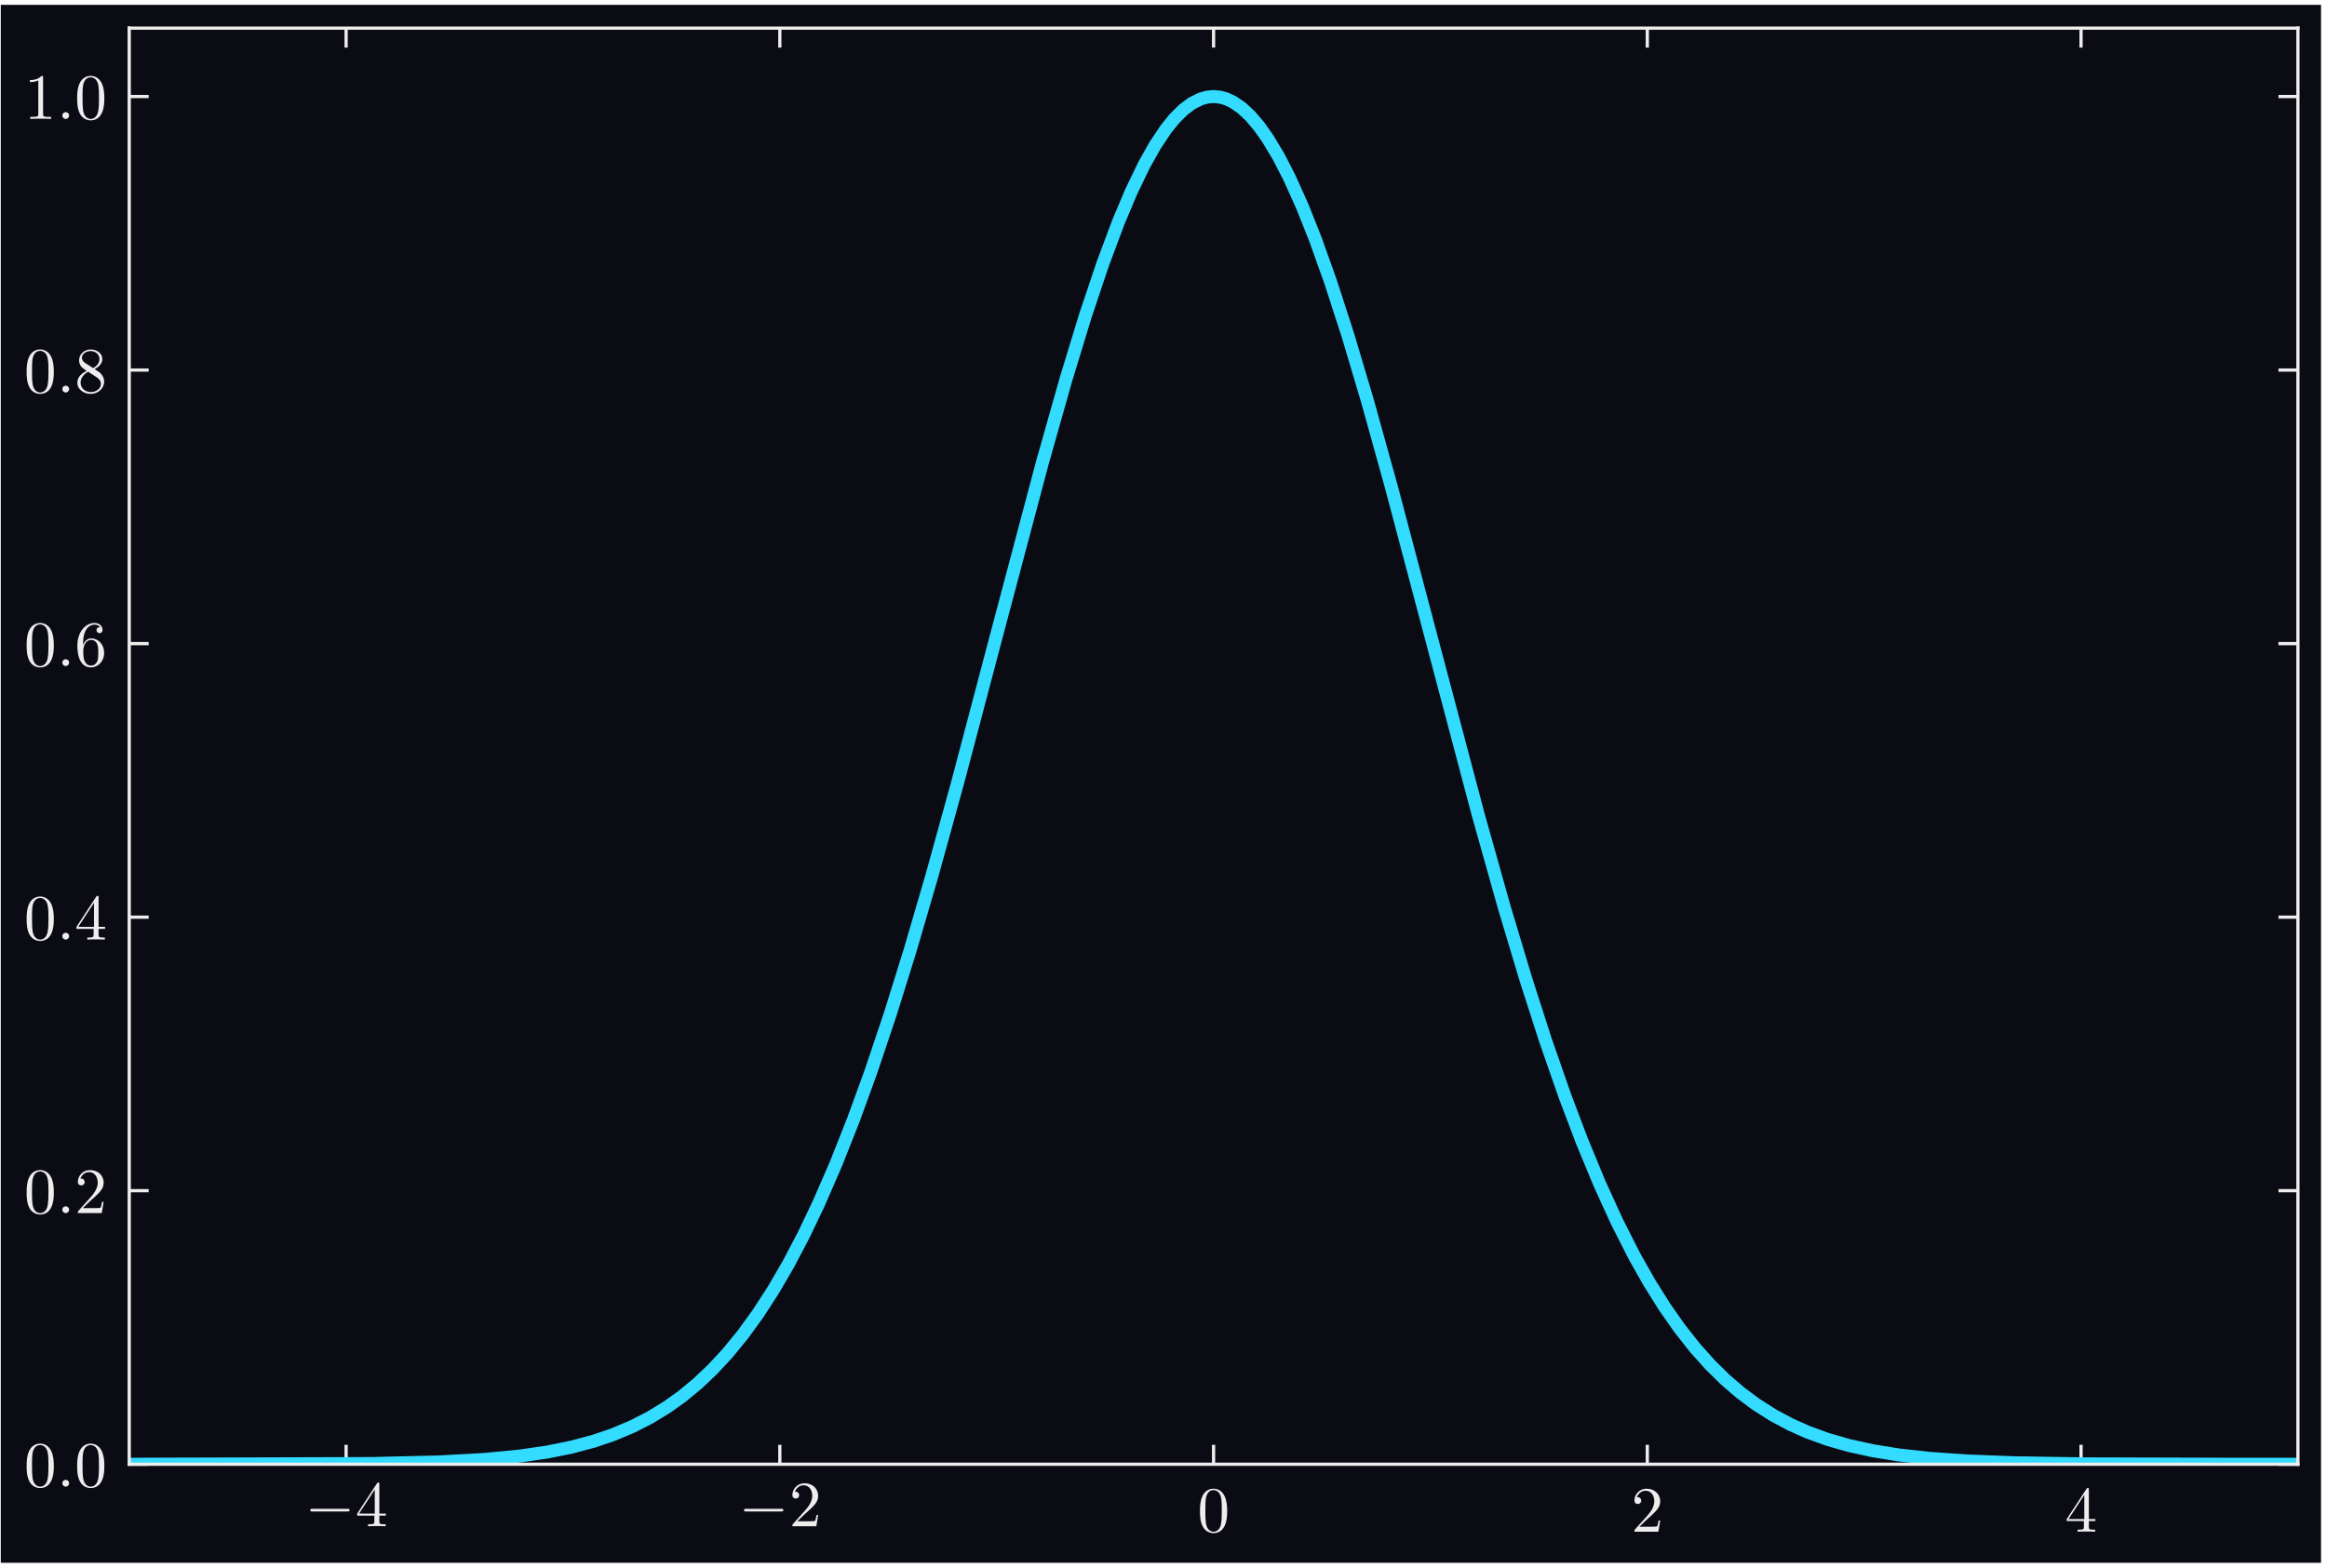
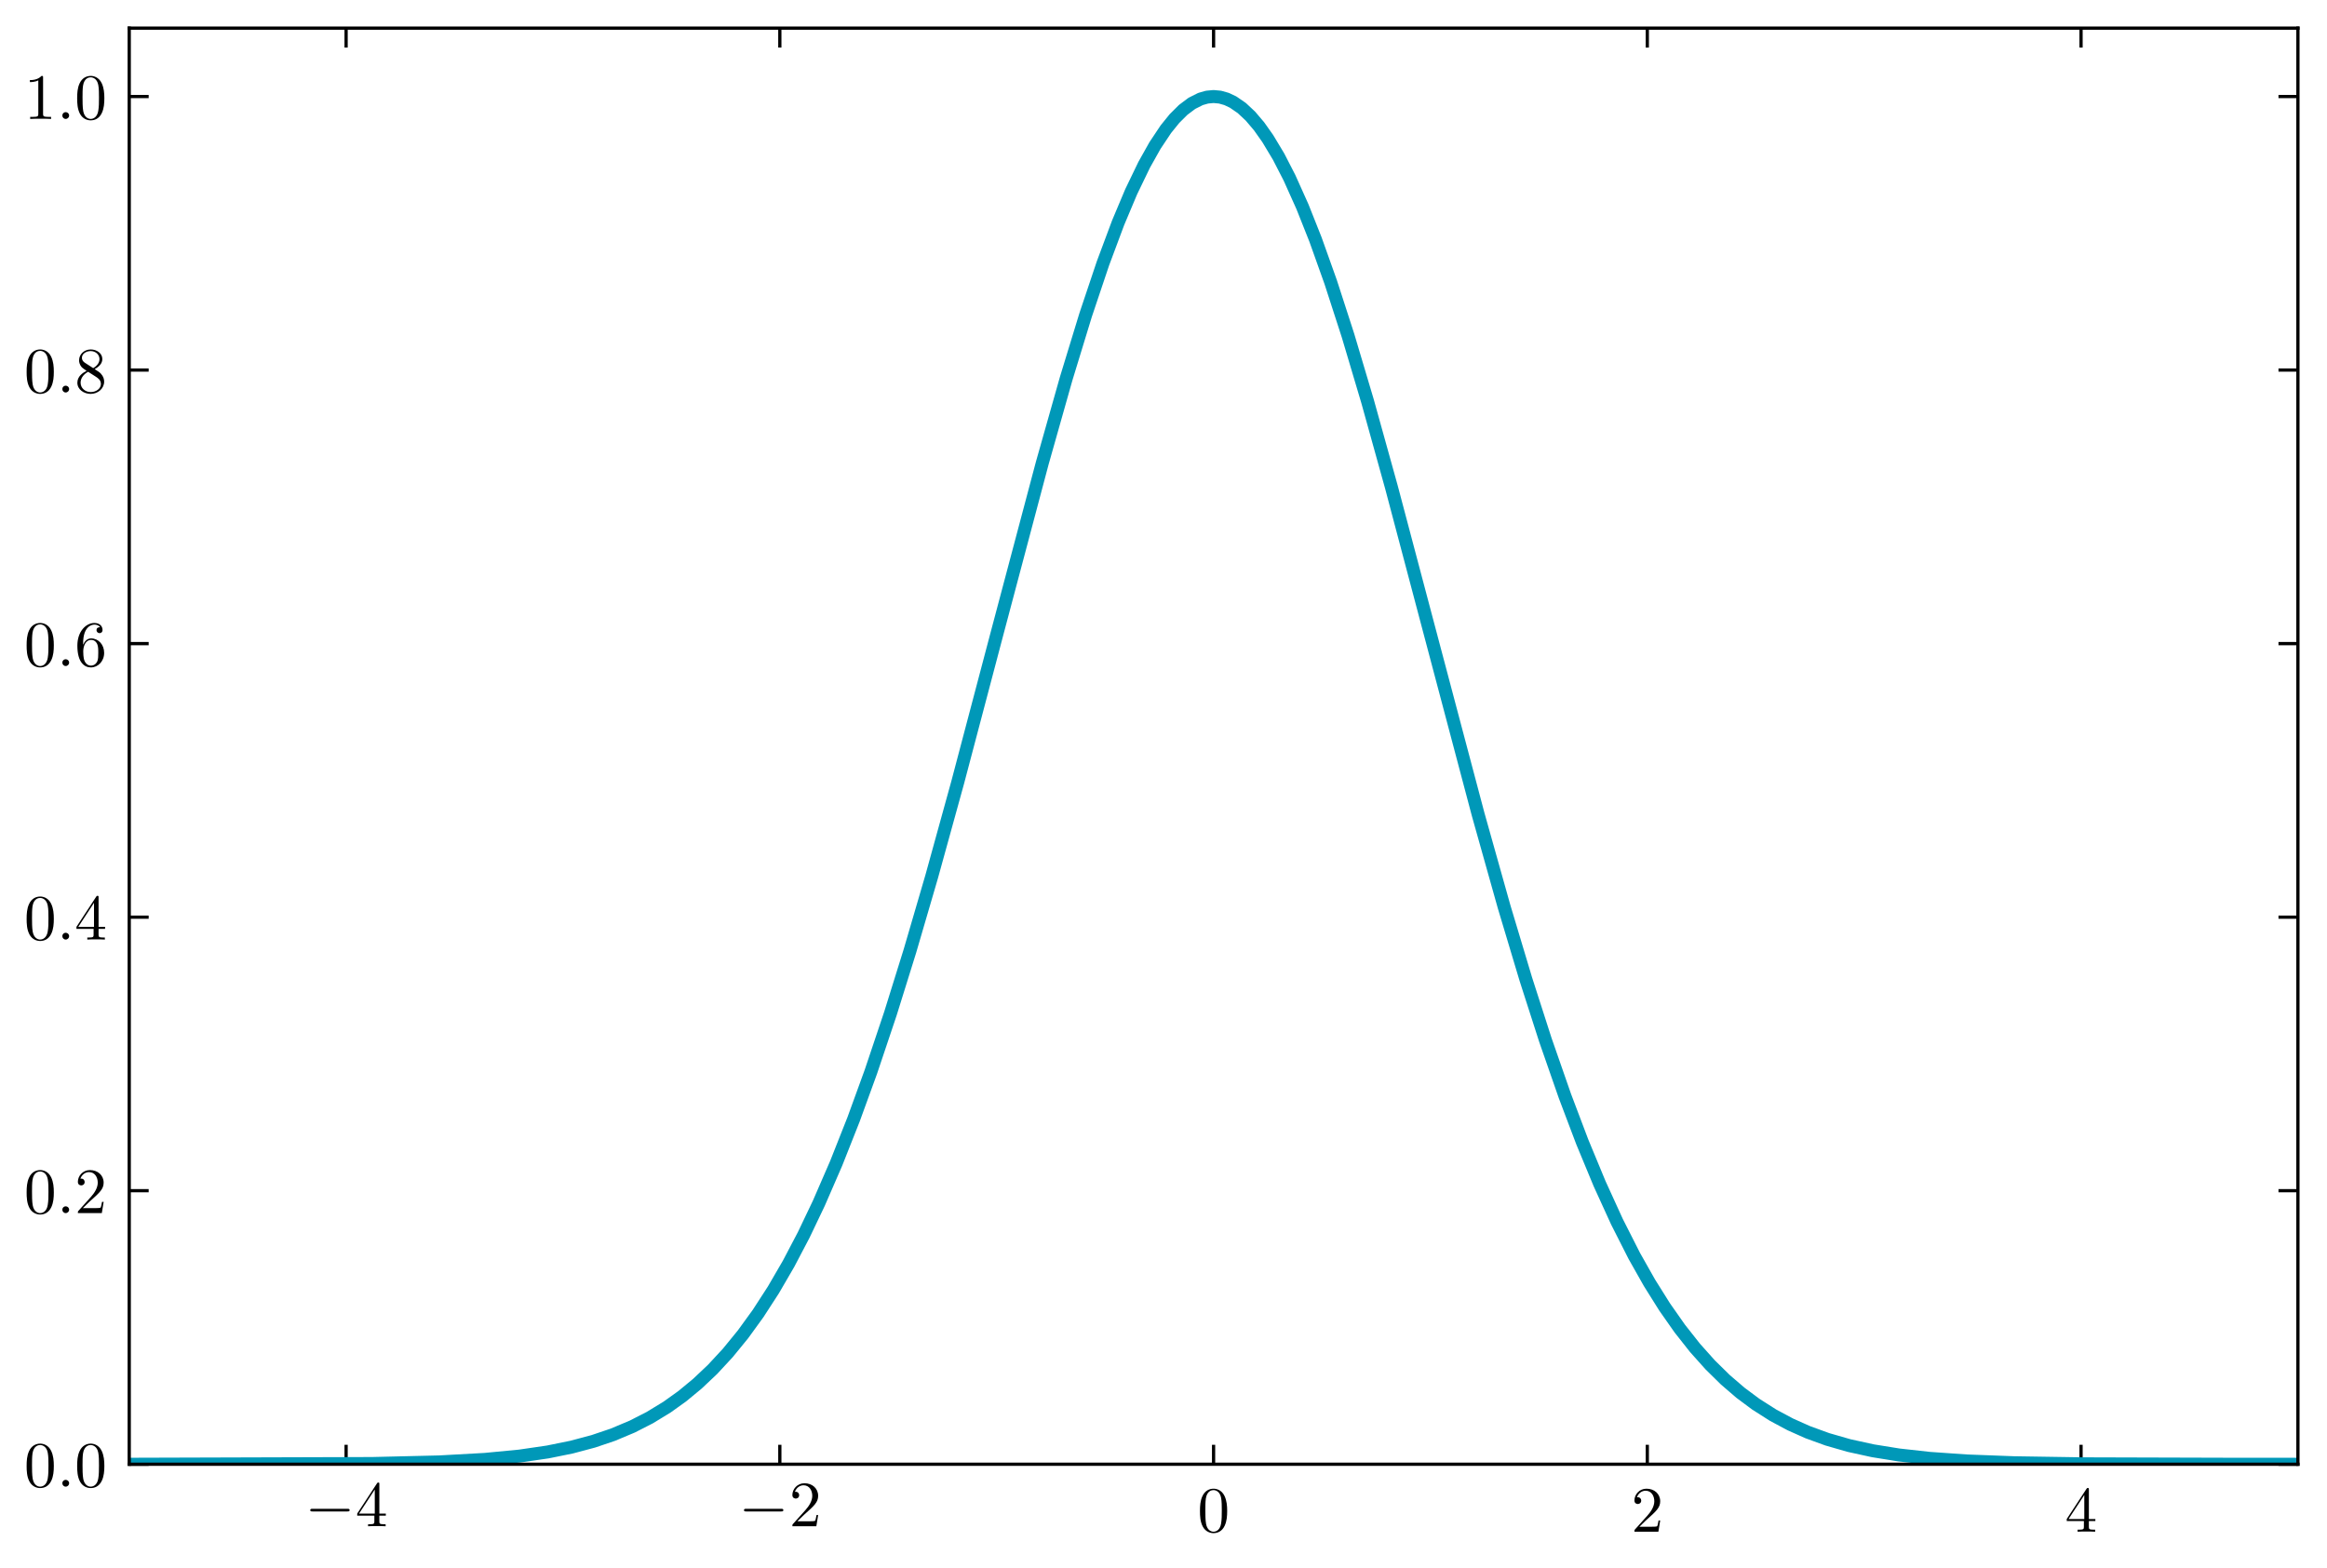
- <svg xmlns="http://www.w3.org/2000/svg" xmlns:xlink="http://www.w3.org/1999/xlink" width="358.23pt" height="241.32pt" viewBox="0 0 358.23 241.32" version="1.2">
+ <svg xmlns="http://www.w3.org/2000/svg" xmlns:xlink="http://www.w3.org/1999/xlink" width="358.23" height="241.32" viewBox="0 0 358.23 241.32">
  <defs>
    <g>
-       <symbol overflow="visible" id="glyph0-0">
-         <path style="stroke:none;" d="" />
-       </symbol>
-       <symbol overflow="visible" id="glyph0-1">
-         <path style="stroke:none;" d="M 6.547 -2.281 C 6.719 -2.281 6.891 -2.281 6.891 -2.484 C 6.891 -2.688 6.719 -2.688 6.547 -2.688 L 1.172 -2.688 C 1 -2.688 0.828 -2.688 0.828 -2.484 C 0.828 -2.281 1 -2.281 1.172 -2.281 Z M 6.547 -2.281 " />
-       </symbol>
-       <symbol overflow="visible" id="glyph1-0">
-         <path style="stroke:none;" d="" />
-       </symbol>
-       <symbol overflow="visible" id="glyph1-1">
-         <path style="stroke:none;" d="M 2.922 -1.641 L 2.922 -0.781 C 2.922 -0.422 2.906 -0.312 2.172 -0.312 L 1.953 -0.312 L 1.953 0 C 2.359 -0.031 2.875 -0.031 3.297 -0.031 C 3.719 -0.031 4.25 -0.031 4.656 0 L 4.656 -0.312 L 4.438 -0.312 C 3.703 -0.312 3.688 -0.422 3.688 -0.781 L 3.688 -1.641 L 4.688 -1.641 L 4.688 -1.953 L 3.688 -1.953 L 3.688 -6.469 C 3.688 -6.672 3.688 -6.734 3.531 -6.734 C 3.438 -6.734 3.406 -6.734 3.328 -6.609 L 0.281 -1.953 L 0.281 -1.641 Z M 2.984 -1.953 L 0.562 -1.953 L 2.984 -5.656 Z M 2.984 -1.953 " />
-       </symbol>
-       <symbol overflow="visible" id="glyph1-2">
-         <path style="stroke:none;" d="M 1.266 -0.766 L 2.312 -1.781 C 3.859 -3.156 4.469 -3.703 4.469 -4.688 C 4.469 -5.828 3.562 -6.625 2.359 -6.625 C 1.234 -6.625 0.5 -5.703 0.5 -4.812 C 0.5 -4.266 1 -4.266 1.031 -4.266 C 1.188 -4.266 1.547 -4.375 1.547 -4.797 C 1.547 -5.047 1.359 -5.312 1.016 -5.312 C 0.938 -5.312 0.922 -5.312 0.891 -5.297 C 1.109 -5.938 1.656 -6.312 2.219 -6.312 C 3.125 -6.312 3.562 -5.5 3.562 -4.688 C 3.562 -3.891 3.062 -3.109 2.516 -2.5 L 0.609 -0.375 C 0.5 -0.266 0.5 -0.234 0.5 0 L 4.188 0 L 4.469 -1.734 L 4.219 -1.734 C 4.156 -1.438 4.094 -1 4 -0.844 C 3.922 -0.766 3.266 -0.766 3.047 -0.766 Z M 1.266 -0.766 " />
-       </symbol>
-       <symbol overflow="visible" id="glyph1-3">
-         <path style="stroke:none;" d="M 4.578 -3.188 C 4.578 -3.969 4.516 -4.766 4.172 -5.5 C 3.719 -6.453 2.906 -6.625 2.484 -6.625 C 1.891 -6.625 1.156 -6.359 0.75 -5.438 C 0.438 -4.75 0.391 -3.969 0.391 -3.188 C 0.391 -2.438 0.422 -1.547 0.828 -0.781 C 1.266 0.016 1.984 0.219 2.469 0.219 C 3.016 0.219 3.766 0.016 4.203 -0.938 C 4.516 -1.625 4.578 -2.391 4.578 -3.188 Z M 2.469 0 C 2.094 0 1.5 -0.25 1.328 -1.203 C 1.219 -1.797 1.219 -2.719 1.219 -3.297 C 1.219 -3.938 1.219 -4.594 1.297 -5.125 C 1.484 -6.312 2.219 -6.406 2.469 -6.406 C 2.797 -6.406 3.453 -6.219 3.641 -5.234 C 3.75 -4.688 3.75 -3.922 3.75 -3.297 C 3.75 -2.547 3.75 -1.875 3.641 -1.25 C 3.484 -0.297 2.922 0 2.469 0 Z M 2.469 0 " />
-       </symbol>
-       <symbol overflow="visible" id="glyph1-4">
-         <path style="stroke:none;" d="M 1.312 -3.266 L 1.312 -3.5 C 1.312 -6.016 2.547 -6.375 3.047 -6.375 C 3.297 -6.375 3.703 -6.312 3.922 -5.969 C 3.781 -5.969 3.375 -5.969 3.375 -5.531 C 3.375 -5.219 3.625 -5.062 3.828 -5.062 C 4 -5.062 4.297 -5.156 4.297 -5.547 C 4.297 -6.141 3.859 -6.625 3.031 -6.625 C 1.766 -6.625 0.422 -5.344 0.422 -3.141 C 0.422 -0.484 1.562 0.219 2.5 0.219 C 3.594 0.219 4.547 -0.719 4.547 -2.031 C 4.547 -3.297 3.656 -4.25 2.547 -4.25 C 1.875 -4.25 1.516 -3.734 1.312 -3.266 Z M 2.5 -0.062 C 1.875 -0.062 1.562 -0.656 1.516 -0.812 C 1.328 -1.266 1.328 -2.062 1.328 -2.25 C 1.328 -3.016 1.656 -4.016 2.547 -4.016 C 2.703 -4.016 3.156 -4.016 3.469 -3.406 C 3.641 -3.031 3.641 -2.531 3.641 -2.031 C 3.641 -1.562 3.641 -1.062 3.484 -0.703 C 3.188 -0.109 2.719 -0.062 2.5 -0.062 Z M 2.5 -0.062 " />
-       </symbol>
-       <symbol overflow="visible" id="glyph1-5">
-         <path style="stroke:none;" d="M 1.625 -4.547 C 1.156 -4.844 1.125 -5.172 1.125 -5.344 C 1.125 -5.953 1.766 -6.375 2.469 -6.375 C 3.203 -6.375 3.828 -5.859 3.828 -5.141 C 3.828 -4.578 3.453 -4.094 2.859 -3.75 Z M 3.078 -3.594 C 3.781 -3.969 4.266 -4.484 4.266 -5.141 C 4.266 -6.047 3.391 -6.625 2.484 -6.625 C 1.484 -6.625 0.688 -5.891 0.688 -4.953 C 0.688 -4.781 0.703 -4.328 1.125 -3.859 C 1.234 -3.75 1.594 -3.5 1.844 -3.328 C 1.266 -3.047 0.422 -2.484 0.422 -1.5 C 0.422 -0.453 1.438 0.219 2.469 0.219 C 3.594 0.219 4.547 -0.609 4.547 -1.672 C 4.547 -2.031 4.438 -2.469 4.047 -2.891 C 3.859 -3.094 3.703 -3.203 3.078 -3.594 Z M 2.078 -3.188 L 3.297 -2.406 C 3.578 -2.219 4.047 -1.922 4.047 -1.312 C 4.047 -0.578 3.297 -0.062 2.484 -0.062 C 1.625 -0.062 0.922 -0.672 0.922 -1.5 C 0.922 -2.078 1.234 -2.719 2.078 -3.188 Z M 2.078 -3.188 " />
-       </symbol>
-       <symbol overflow="visible" id="glyph1-6">
-         <path style="stroke:none;" d="M 2.922 -6.359 C 2.922 -6.594 2.922 -6.625 2.688 -6.625 C 2.078 -5.984 1.203 -5.984 0.891 -5.984 L 0.891 -5.672 C 1.078 -5.672 1.672 -5.672 2.188 -5.938 L 2.188 -0.781 C 2.188 -0.422 2.156 -0.312 1.266 -0.312 L 0.938 -0.312 L 0.938 0 C 1.297 -0.031 2.156 -0.031 2.547 -0.031 C 2.953 -0.031 3.812 -0.031 4.156 0 L 4.156 -0.312 L 3.844 -0.312 C 2.953 -0.312 2.922 -0.422 2.922 -0.781 Z M 2.922 -6.359 " />
-       </symbol>
-       <symbol overflow="visible" id="glyph2-0">
-         <path style="stroke:none;" d="" />
-       </symbol>
-       <symbol overflow="visible" id="glyph2-1">
-         <path style="stroke:none;" d="M 1.906 -0.531 C 1.906 -0.812 1.672 -1.047 1.375 -1.047 C 1.094 -1.047 0.859 -0.812 0.859 -0.531 C 0.859 -0.234 1.094 0 1.375 0 C 1.672 0 1.906 -0.234 1.906 -0.531 Z M 1.906 -0.531 " />
-       </symbol>
+       <g id="glyph-0-0">
+         <path d="M 6.547 -2.281 C 6.719 -2.281 6.891 -2.281 6.891 -2.484 C 6.891 -2.688 6.719 -2.688 6.547 -2.688 L 1.172 -2.688 C 1 -2.688 0.828 -2.688 0.828 -2.484 C 0.828 -2.281 1 -2.281 1.172 -2.281 Z M 6.547 -2.281 " />
+       </g>
+       <g id="glyph-1-0">
+         <path d="M 2.922 -1.641 L 2.922 -0.781 C 2.922 -0.422 2.906 -0.312 2.172 -0.312 L 1.953 -0.312 L 1.953 0 C 2.359 -0.031 2.875 -0.031 3.297 -0.031 C 3.719 -0.031 4.25 -0.031 4.656 0 L 4.656 -0.312 L 4.438 -0.312 C 3.703 -0.312 3.688 -0.422 3.688 -0.781 L 3.688 -1.641 L 4.688 -1.641 L 4.688 -1.953 L 3.688 -1.953 L 3.688 -6.469 C 3.688 -6.672 3.688 -6.734 3.531 -6.734 C 3.438 -6.734 3.406 -6.734 3.328 -6.609 L 0.281 -1.953 L 0.281 -1.641 Z M 2.984 -1.953 L 0.562 -1.953 L 2.984 -5.656 Z M 2.984 -1.953 " />
+       </g>
+       <g id="glyph-1-1">
+         <path d="M 1.266 -0.766 L 2.312 -1.781 C 3.859 -3.156 4.469 -3.703 4.469 -4.688 C 4.469 -5.828 3.562 -6.625 2.359 -6.625 C 1.234 -6.625 0.5 -5.703 0.5 -4.812 C 0.5 -4.266 1 -4.266 1.031 -4.266 C 1.188 -4.266 1.547 -4.375 1.547 -4.797 C 1.547 -5.047 1.359 -5.312 1.016 -5.312 C 0.938 -5.312 0.922 -5.312 0.891 -5.297 C 1.109 -5.938 1.656 -6.312 2.219 -6.312 C 3.125 -6.312 3.562 -5.5 3.562 -4.688 C 3.562 -3.891 3.062 -3.109 2.516 -2.5 L 0.609 -0.375 C 0.5 -0.266 0.5 -0.234 0.5 0 L 4.188 0 L 4.469 -1.734 L 4.219 -1.734 C 4.156 -1.438 4.094 -1 4 -0.844 C 3.922 -0.766 3.266 -0.766 3.047 -0.766 Z M 1.266 -0.766 " />
+       </g>
+       <g id="glyph-1-2">
+         <path d="M 4.578 -3.188 C 4.578 -3.969 4.516 -4.766 4.172 -5.5 C 3.719 -6.453 2.906 -6.625 2.484 -6.625 C 1.891 -6.625 1.156 -6.359 0.75 -5.438 C 0.438 -4.75 0.391 -3.969 0.391 -3.188 C 0.391 -2.438 0.422 -1.547 0.828 -0.781 C 1.266 0.016 1.984 0.219 2.469 0.219 C 3.016 0.219 3.766 0.016 4.203 -0.938 C 4.516 -1.625 4.578 -2.391 4.578 -3.188 Z M 2.469 0 C 2.094 0 1.5 -0.25 1.328 -1.203 C 1.219 -1.797 1.219 -2.719 1.219 -3.297 C 1.219 -3.938 1.219 -4.594 1.297 -5.125 C 1.484 -6.312 2.219 -6.406 2.469 -6.406 C 2.797 -6.406 3.453 -6.219 3.641 -5.234 C 3.75 -4.688 3.75 -3.922 3.75 -3.297 C 3.75 -2.547 3.75 -1.875 3.641 -1.25 C 3.484 -0.297 2.922 0 2.469 0 Z M 2.469 0 " />
+       </g>
+       <g id="glyph-1-3">
+         <path d="M 1.312 -3.266 L 1.312 -3.5 C 1.312 -6.016 2.547 -6.375 3.047 -6.375 C 3.297 -6.375 3.703 -6.312 3.922 -5.969 C 3.781 -5.969 3.375 -5.969 3.375 -5.531 C 3.375 -5.219 3.625 -5.062 3.828 -5.062 C 4 -5.062 4.297 -5.156 4.297 -5.547 C 4.297 -6.141 3.859 -6.625 3.031 -6.625 C 1.766 -6.625 0.422 -5.344 0.422 -3.141 C 0.422 -0.484 1.562 0.219 2.5 0.219 C 3.594 0.219 4.547 -0.719 4.547 -2.031 C 4.547 -3.297 3.656 -4.25 2.547 -4.25 C 1.875 -4.25 1.516 -3.734 1.312 -3.266 Z M 2.5 -0.062 C 1.875 -0.062 1.562 -0.656 1.516 -0.812 C 1.328 -1.266 1.328 -2.062 1.328 -2.25 C 1.328 -3.016 1.656 -4.016 2.547 -4.016 C 2.703 -4.016 3.156 -4.016 3.469 -3.406 C 3.641 -3.031 3.641 -2.531 3.641 -2.031 C 3.641 -1.562 3.641 -1.062 3.484 -0.703 C 3.188 -0.109 2.719 -0.062 2.5 -0.062 Z M 2.5 -0.062 " />
+       </g>
+       <g id="glyph-1-4">
+         <path d="M 1.625 -4.547 C 1.156 -4.844 1.125 -5.172 1.125 -5.344 C 1.125 -5.953 1.766 -6.375 2.469 -6.375 C 3.203 -6.375 3.828 -5.859 3.828 -5.141 C 3.828 -4.578 3.453 -4.094 2.859 -3.75 Z M 3.078 -3.594 C 3.781 -3.969 4.266 -4.484 4.266 -5.141 C 4.266 -6.047 3.391 -6.625 2.484 -6.625 C 1.484 -6.625 0.688 -5.891 0.688 -4.953 C 0.688 -4.781 0.703 -4.328 1.125 -3.859 C 1.234 -3.75 1.594 -3.5 1.844 -3.328 C 1.266 -3.047 0.422 -2.484 0.422 -1.5 C 0.422 -0.453 1.438 0.219 2.469 0.219 C 3.594 0.219 4.547 -0.609 4.547 -1.672 C 4.547 -2.031 4.438 -2.469 4.047 -2.891 C 3.859 -3.094 3.703 -3.203 3.078 -3.594 Z M 2.078 -3.188 L 3.297 -2.406 C 3.578 -2.219 4.047 -1.922 4.047 -1.312 C 4.047 -0.578 3.297 -0.062 2.484 -0.062 C 1.625 -0.062 0.922 -0.672 0.922 -1.5 C 0.922 -2.078 1.234 -2.719 2.078 -3.188 Z M 2.078 -3.188 " />
+       </g>
+       <g id="glyph-1-5">
+         <path d="M 2.922 -6.359 C 2.922 -6.594 2.922 -6.625 2.688 -6.625 C 2.078 -5.984 1.203 -5.984 0.891 -5.984 L 0.891 -5.672 C 1.078 -5.672 1.672 -5.672 2.188 -5.938 L 2.188 -0.781 C 2.188 -0.422 2.156 -0.312 1.266 -0.312 L 0.938 -0.312 L 0.938 0 C 1.297 -0.031 2.156 -0.031 2.547 -0.031 C 2.953 -0.031 3.812 -0.031 4.156 0 L 4.156 -0.312 L 3.844 -0.312 C 2.953 -0.312 2.922 -0.422 2.922 -0.781 Z M 2.922 -6.359 " />
+       </g>
+       <g id="glyph-2-0">
+         <path d="M 1.906 -0.531 C 1.906 -0.812 1.672 -1.047 1.375 -1.047 C 1.094 -1.047 0.859 -0.812 0.859 -0.531 C 0.859 -0.234 1.094 0 1.375 0 C 1.672 0 1.906 -0.234 1.906 -0.531 Z M 1.906 -0.531 " />
+       </g>
    </g>
-     <clipPath id="clip1">
-       <path d="M 0.121 0.719 L 357.312 0.719 L 357.312 240.641 L 0.121 240.641 Z M 0.121 0.719 " />
+     <clipPath id="clip-0">
+       <path clip-rule="nonzero" d="M 0.121 0.719 L 357.312 0.719 L 357.312 240.641 L 0.121 240.641 Z M 0.121 0.719 " />
    </clipPath>
-     <clipPath id="clip2">
-       <path d="M 19.895 13 L 353.754 13 L 353.754 225.469 L 19.895 225.469 Z M 19.895 13 " />
+     <clipPath id="clip-1">
+       <path clip-rule="nonzero" d="M 19.895 13 L 353.754 13 L 353.754 225.469 L 19.895 225.469 Z M 19.895 13 " />
    </clipPath>
  </defs>
-   <g id="surface1">
-     <g clip-path="url(#clip1)" clip-rule="nonzero">
-       <path style=" stroke:none;fill-rule:nonzero;fill:rgb(4.49%,4.20%,7.80%);fill-opacity:1;" d="M 0.121 241.379 L 357.344 241.379 L 357.344 0.742 L 0.121 0.742 Z M 0.121 241.379 " />
-     </g>
-     <path style=" stroke:none;fill-rule:nonzero;fill:rgb(4.49%,4.20%,7.80%);fill-opacity:1;" d="M 19.895 225.469 L 353.754 225.469 L 353.754 4.332 L 19.895 4.332 Z M 19.895 225.469 " />
-     <path style="fill:none;stroke-width:5;stroke-linecap:butt;stroke-linejoin:round;stroke:rgb(93.00%,93.00%,93.00%);stroke-opacity:1;stroke-miterlimit:10;" d="M 533.117 152.159 L 533.117 182.165 " transform="matrix(0.099719,0,0,-0.099719,0.11938,240.6419)" />
-     <path style="fill:none;stroke-width:5;stroke-linecap:butt;stroke-linejoin:round;stroke:rgb(93.00%,93.00%,93.00%);stroke-opacity:1;stroke-miterlimit:10;" d="M 533.117 2369.758 L 533.117 2339.751 " transform="matrix(0.099719,0,0,-0.099719,0.11938,240.6419)" />
-     <path style="fill:none;stroke-width:5;stroke-linecap:butt;stroke-linejoin:round;stroke:rgb(93.00%,93.00%,93.00%);stroke-opacity:1;stroke-miterlimit:10;" d="M 1202.693 152.159 L 1202.693 182.165 " transform="matrix(0.099719,0,0,-0.099719,0.11938,240.6419)" />
-     <path style="fill:none;stroke-width:5;stroke-linecap:butt;stroke-linejoin:round;stroke:rgb(93.00%,93.00%,93.00%);stroke-opacity:1;stroke-miterlimit:10;" d="M 1202.693 2369.758 L 1202.693 2339.751 " transform="matrix(0.099719,0,0,-0.099719,0.11938,240.6419)" />
-     <path style="fill:none;stroke-width:5;stroke-linecap:butt;stroke-linejoin:round;stroke:rgb(93.00%,93.00%,93.00%);stroke-opacity:1;stroke-miterlimit:10;" d="M 1872.309 152.159 L 1872.309 182.165 " transform="matrix(0.099719,0,0,-0.099719,0.11938,240.6419)" />
-     <path style="fill:none;stroke-width:5;stroke-linecap:butt;stroke-linejoin:round;stroke:rgb(93.00%,93.00%,93.00%);stroke-opacity:1;stroke-miterlimit:10;" d="M 1872.309 2369.758 L 1872.309 2339.751 " transform="matrix(0.099719,0,0,-0.099719,0.11938,240.6419)" />
-     <path style="fill:none;stroke-width:5;stroke-linecap:butt;stroke-linejoin:round;stroke:rgb(93.00%,93.00%,93.00%);stroke-opacity:1;stroke-miterlimit:10;" d="M 2541.886 152.159 L 2541.886 182.165 " transform="matrix(0.099719,0,0,-0.099719,0.11938,240.6419)" />
-     <path style="fill:none;stroke-width:5;stroke-linecap:butt;stroke-linejoin:round;stroke:rgb(93.00%,93.00%,93.00%);stroke-opacity:1;stroke-miterlimit:10;" d="M 2541.886 2369.758 L 2541.886 2339.751 " transform="matrix(0.099719,0,0,-0.099719,0.11938,240.6419)" />
-     <path style="fill:none;stroke-width:5;stroke-linecap:butt;stroke-linejoin:round;stroke:rgb(93.00%,93.00%,93.00%);stroke-opacity:1;stroke-miterlimit:10;" d="M 3211.502 152.159 L 3211.502 182.165 " transform="matrix(0.099719,0,0,-0.099719,0.11938,240.6419)" />
-     <path style="fill:none;stroke-width:5;stroke-linecap:butt;stroke-linejoin:round;stroke:rgb(93.00%,93.00%,93.00%);stroke-opacity:1;stroke-miterlimit:10;" d="M 3211.502 2369.758 L 3211.502 2339.751 " transform="matrix(0.099719,0,0,-0.099719,0.11938,240.6419)" />
-     <path style="fill:none;stroke-width:5;stroke-linecap:butt;stroke-linejoin:round;stroke:rgb(93.00%,93.00%,93.00%);stroke-opacity:1;stroke-miterlimit:10;" d="M 198.309 152.159 L 228.315 152.159 " transform="matrix(0.099719,0,0,-0.099719,0.11938,240.6419)" />
-     <path style="fill:none;stroke-width:5;stroke-linecap:butt;stroke-linejoin:round;stroke:rgb(93.00%,93.00%,93.00%);stroke-opacity:1;stroke-miterlimit:10;" d="M 3546.31 152.159 L 3516.304 152.159 " transform="matrix(0.099719,0,0,-0.099719,0.11938,240.6419)" />
-     <path style="fill:none;stroke-width:5;stroke-linecap:butt;stroke-linejoin:round;stroke:rgb(93.00%,93.00%,93.00%);stroke-opacity:1;stroke-miterlimit:10;" d="M 198.309 574.557 L 228.315 574.557 " transform="matrix(0.099719,0,0,-0.099719,0.11938,240.6419)" />
-     <path style="fill:none;stroke-width:5;stroke-linecap:butt;stroke-linejoin:round;stroke:rgb(93.00%,93.00%,93.00%);stroke-opacity:1;stroke-miterlimit:10;" d="M 3546.31 574.557 L 3516.304 574.557 " transform="matrix(0.099719,0,0,-0.099719,0.11938,240.6419)" />
-     <path style="fill:none;stroke-width:5;stroke-linecap:butt;stroke-linejoin:round;stroke:rgb(93.00%,93.00%,93.00%);stroke-opacity:1;stroke-miterlimit:10;" d="M 198.309 996.955 L 228.315 996.955 " transform="matrix(0.099719,0,0,-0.099719,0.11938,240.6419)" />
-     <path style="fill:none;stroke-width:5;stroke-linecap:butt;stroke-linejoin:round;stroke:rgb(93.00%,93.00%,93.00%);stroke-opacity:1;stroke-miterlimit:10;" d="M 3546.31 996.955 L 3516.304 996.955 " transform="matrix(0.099719,0,0,-0.099719,0.11938,240.6419)" />
-     <path style="fill:none;stroke-width:5;stroke-linecap:butt;stroke-linejoin:round;stroke:rgb(93.00%,93.00%,93.00%);stroke-opacity:1;stroke-miterlimit:10;" d="M 198.309 1419.353 L 228.315 1419.353 " transform="matrix(0.099719,0,0,-0.099719,0.11938,240.6419)" />
-     <path style="fill:none;stroke-width:5;stroke-linecap:butt;stroke-linejoin:round;stroke:rgb(93.00%,93.00%,93.00%);stroke-opacity:1;stroke-miterlimit:10;" d="M 3546.31 1419.353 L 3516.304 1419.353 " transform="matrix(0.099719,0,0,-0.099719,0.11938,240.6419)" />
-     <path style="fill:none;stroke-width:5;stroke-linecap:butt;stroke-linejoin:round;stroke:rgb(93.00%,93.00%,93.00%);stroke-opacity:1;stroke-miterlimit:10;" d="M 198.309 1841.751 L 228.315 1841.751 " transform="matrix(0.099719,0,0,-0.099719,0.11938,240.6419)" />
-     <path style="fill:none;stroke-width:5;stroke-linecap:butt;stroke-linejoin:round;stroke:rgb(93.00%,93.00%,93.00%);stroke-opacity:1;stroke-miterlimit:10;" d="M 3546.31 1841.751 L 3516.304 1841.751 " transform="matrix(0.099719,0,0,-0.099719,0.11938,240.6419)" />
-     <path style="fill:none;stroke-width:5;stroke-linecap:butt;stroke-linejoin:round;stroke:rgb(93.00%,93.00%,93.00%);stroke-opacity:1;stroke-miterlimit:10;" d="M 198.309 2264.148 L 228.315 2264.148 " transform="matrix(0.099719,0,0,-0.099719,0.11938,240.6419)" />
-     <path style="fill:none;stroke-width:5;stroke-linecap:butt;stroke-linejoin:round;stroke:rgb(93.00%,93.00%,93.00%);stroke-opacity:1;stroke-miterlimit:10;" d="M 3546.31 2264.148 L 3516.304 2264.148 " transform="matrix(0.099719,0,0,-0.099719,0.11938,240.6419)" />
-     <g clip-path="url(#clip2)" clip-rule="nonzero">
-       <path style="fill:none;stroke-width:20;stroke-linecap:square;stroke-linejoin:round;stroke:rgb(20.00%,85.95%,100.00%);stroke-opacity:1;stroke-miterlimit:10;" d="M 198.309 152.159 L 573.269 153.295 L 677.076 155.763 L 747.352 159.641 L 800.94 164.773 L 844.46 171.119 L 881.283 178.601 L 914.775 187.532 L 944.899 197.717 L 975.022 210.37 L 1001.817 224.08 L 1028.611 240.415 L 1052.036 257.181 L 1075.461 276.532 L 1098.925 298.704 L 1122.351 324.009 L 1145.776 352.684 L 1169.201 385.001 L 1192.665 421.236 L 1216.091 461.544 L 1239.516 506.162 L 1262.941 555.245 L 1289.735 616.942 L 1316.529 684.671 L 1343.323 758.355 L 1373.447 848.138 L 1403.57 944.816 L 1437.063 1059.396 L 1477.254 1204.922 L 1537.501 1433.141 L 1607.816 1698.026 L 1644.638 1828.197 L 1674.762 1926.755 L 1701.556 2006.589 L 1724.981 2069.304 L 1745.077 2117.055 L 1765.172 2158.735 L 1781.899 2188.545 L 1798.626 2213.655 L 1812.023 2230.225 L 1825.42 2243.544 L 1838.817 2253.611 L 1852.214 2260.349 L 1862.242 2263.208 L 1872.309 2264.148 L 1882.338 2263.208 L 1892.405 2260.349 L 1902.433 2255.609 L 1915.83 2246.403 L 1929.227 2233.868 L 1942.624 2218.081 L 1955.982 2199.161 L 1972.748 2171.231 L 1989.475 2138.679 L 2009.57 2093.904 L 2029.666 2043.293 L 2053.091 1977.64 L 2079.885 1894.869 L 2110.009 1793.607 L 2146.831 1661.126 L 2200.419 1458.76 L 2280.762 1155.604 L 2320.914 1012.702 L 2354.406 901.06 L 2384.53 807.36 L 2414.693 720.749 L 2441.448 650.043 L 2468.242 585.369 L 2495.036 526.649 L 2521.791 473.844 L 2545.255 432.321 L 2568.68 394.951 L 2592.105 361.537 L 2615.531 331.844 L 2638.995 305.598 L 2662.42 282.565 L 2685.845 262.43 L 2709.31 244.959 L 2736.104 227.88 L 2762.859 213.582 L 2789.653 201.634 L 2819.776 190.666 L 2853.269 181.029 L 2890.091 172.96 L 2930.282 166.496 L 2977.133 161.286 L 3034.05 157.291 L 3107.695 154.51 L 3214.832 152.825 L 3432.475 152.198 L 3542.941 152.159 " transform="matrix(0.099719,0,0,-0.099719,0.11938,240.6419)" />
-     </g>
-     <path style="fill:none;stroke-width:5;stroke-linecap:square;stroke-linejoin:miter;stroke:rgb(93.00%,93.00%,93.00%);stroke-opacity:1;stroke-miterlimit:10;" d="M 198.309 152.159 L 198.309 2369.758 " transform="matrix(0.099719,0,0,-0.099719,0.11938,240.6419)" />
-     <path style="fill:none;stroke-width:5;stroke-linecap:square;stroke-linejoin:miter;stroke:rgb(93.00%,93.00%,93.00%);stroke-opacity:1;stroke-miterlimit:10;" d="M 3546.31 152.159 L 3546.31 2369.758 " transform="matrix(0.099719,0,0,-0.099719,0.11938,240.6419)" />
-     <path style="fill:none;stroke-width:5;stroke-linecap:square;stroke-linejoin:miter;stroke:rgb(93.00%,93.00%,93.00%);stroke-opacity:1;stroke-miterlimit:10;" d="M 198.309 152.159 L 3546.31 152.159 " transform="matrix(0.099719,0,0,-0.099719,0.11938,240.6419)" />
-     <path style="fill:none;stroke-width:5;stroke-linecap:square;stroke-linejoin:miter;stroke:rgb(93.00%,93.00%,93.00%);stroke-opacity:1;stroke-miterlimit:10;" d="M 198.309 2369.758 L 3546.31 2369.758 " transform="matrix(0.099719,0,0,-0.099719,0.11938,240.6419)" />
-     <g style="fill:rgb(93.00%,93.00%,93.00%);fill-opacity:1;">
-       <use xlink:href="#glyph0-1" x="46.932" y="235.021" />
-     </g>
-     <g style="fill:rgb(93.00%,93.00%,93.00%);fill-opacity:1;">
-       <use xlink:href="#glyph1-1" x="54.71" y="235.021" />
-     </g>
-     <g style="fill:rgb(93.00%,93.00%,93.00%);fill-opacity:1;">
-       <use xlink:href="#glyph0-1" x="113.704" y="235.021" />
-     </g>
-     <g style="fill:rgb(93.00%,93.00%,93.00%);fill-opacity:1;">
-       <use xlink:href="#glyph1-2" x="121.482" y="235.021" />
-     </g>
-     <g style="fill:rgb(93.00%,93.00%,93.00%);fill-opacity:1;">
-       <use xlink:href="#glyph1-3" x="184.339" y="235.859" />
-     </g>
-     <g style="fill:rgb(93.00%,93.00%,93.00%);fill-opacity:1;">
-       <use xlink:href="#glyph1-2" x="251.111" y="235.859" />
-     </g>
-     <g style="fill:rgb(93.00%,93.00%,93.00%);fill-opacity:1;">
-       <use xlink:href="#glyph1-1" x="317.883" y="235.859" />
-     </g>
-     <g style="fill:rgb(93.00%,93.00%,93.00%);fill-opacity:1;">
-       <use xlink:href="#glyph1-3" x="3.709" y="228.919" />
-     </g>
-     <g style="fill:rgb(93.00%,93.00%,93.00%);fill-opacity:1;">
-       <use xlink:href="#glyph2-1" x="8.735" y="228.919" />
-     </g>
-     <g style="fill:rgb(93.00%,93.00%,93.00%);fill-opacity:1;">
-       <use xlink:href="#glyph1-3" x="11.487" y="228.919" />
-     </g>
-     <g style="fill:rgb(93.00%,93.00%,93.00%);fill-opacity:1;">
-       <use xlink:href="#glyph1-3" x="3.709" y="186.798" />
-     </g>
-     <g style="fill:rgb(93.00%,93.00%,93.00%);fill-opacity:1;">
-       <use xlink:href="#glyph2-1" x="8.735" y="186.798" />
-     </g>
-     <g style="fill:rgb(93.00%,93.00%,93.00%);fill-opacity:1;">
-       <use xlink:href="#glyph1-2" x="11.487" y="186.798" />
-     </g>
-     <g style="fill:rgb(93.00%,93.00%,93.00%);fill-opacity:1;">
-       <use xlink:href="#glyph1-3" x="3.709" y="144.676" />
-     </g>
-     <g style="fill:rgb(93.00%,93.00%,93.00%);fill-opacity:1;">
-       <use xlink:href="#glyph2-1" x="8.735" y="144.676" />
-     </g>
-     <g style="fill:rgb(93.00%,93.00%,93.00%);fill-opacity:1;">
-       <use xlink:href="#glyph1-1" x="11.487" y="144.676" />
-     </g>
-     <g style="fill:rgb(93.00%,93.00%,93.00%);fill-opacity:1;">
-       <use xlink:href="#glyph1-3" x="3.709" y="102.555" />
-     </g>
-     <g style="fill:rgb(93.00%,93.00%,93.00%);fill-opacity:1;">
-       <use xlink:href="#glyph2-1" x="8.735" y="102.555" />
-     </g>
-     <g style="fill:rgb(93.00%,93.00%,93.00%);fill-opacity:1;">
-       <use xlink:href="#glyph1-4" x="11.487" y="102.555" />
-     </g>
-     <g style="fill:rgb(93.00%,93.00%,93.00%);fill-opacity:1;">
-       <use xlink:href="#glyph1-3" x="3.709" y="60.434" />
-     </g>
-     <g style="fill:rgb(93.00%,93.00%,93.00%);fill-opacity:1;">
-       <use xlink:href="#glyph2-1" x="8.735" y="60.434" />
-     </g>
-     <g style="fill:rgb(93.00%,93.00%,93.00%);fill-opacity:1;">
-       <use xlink:href="#glyph1-5" x="11.487" y="60.434" />
-     </g>
-     <g style="fill:rgb(93.00%,93.00%,93.00%);fill-opacity:1;">
-       <use xlink:href="#glyph1-6" x="3.709" y="18.313" />
-     </g>
-     <g style="fill:rgb(93.00%,93.00%,93.00%);fill-opacity:1;">
-       <use xlink:href="#glyph2-1" x="8.735" y="18.313" />
-     </g>
-     <g style="fill:rgb(93.00%,93.00%,93.00%);fill-opacity:1;">
-       <use xlink:href="#glyph1-3" x="11.487" y="18.313" />
-     </g>
+   <g clip-path="url(#clip-0)">
+     <path fill-rule="nonzero" fill="rgb(100%, 100%, 100%)" fill-opacity="1" d="M 0.121 241.379 L 357.344 241.379 L 357.344 0.742 L 0.121 0.742 Z M 0.121 241.379 " />
+   </g>
+   <path fill-rule="nonzero" fill="rgb(100%, 100%, 100%)" fill-opacity="1" d="M 19.895 225.469 L 353.754 225.469 L 353.754 4.332 L 19.895 4.332 Z M 19.895 225.469 " />
+   <path fill="none" stroke-width="5" stroke-linecap="butt" stroke-linejoin="round" stroke="rgb(0%, 0%, 0%)" stroke-opacity="1" stroke-miterlimit="10" d="M 533.117 152.159 L 533.117 182.165 " transform="matrix(0.099719, 0, 0, -0.099719, 0.11938, 240.6419)" />
+   <path fill="none" stroke-width="5" stroke-linecap="butt" stroke-linejoin="round" stroke="rgb(0%, 0%, 0%)" stroke-opacity="1" stroke-miterlimit="10" d="M 533.117 2369.758 L 533.117 2339.751 " transform="matrix(0.099719, 0, 0, -0.099719, 0.11938, 240.6419)" />
+   <path fill="none" stroke-width="5" stroke-linecap="butt" stroke-linejoin="round" stroke="rgb(0%, 0%, 0%)" stroke-opacity="1" stroke-miterlimit="10" d="M 1202.693 152.159 L 1202.693 182.165 " transform="matrix(0.099719, 0, 0, -0.099719, 0.11938, 240.6419)" />
+   <path fill="none" stroke-width="5" stroke-linecap="butt" stroke-linejoin="round" stroke="rgb(0%, 0%, 0%)" stroke-opacity="1" stroke-miterlimit="10" d="M 1202.693 2369.758 L 1202.693 2339.751 " transform="matrix(0.099719, 0, 0, -0.099719, 0.11938, 240.6419)" />
+   <path fill="none" stroke-width="5" stroke-linecap="butt" stroke-linejoin="round" stroke="rgb(0%, 0%, 0%)" stroke-opacity="1" stroke-miterlimit="10" d="M 1872.309 152.159 L 1872.309 182.165 " transform="matrix(0.099719, 0, 0, -0.099719, 0.11938, 240.6419)" />
+   <path fill="none" stroke-width="5" stroke-linecap="butt" stroke-linejoin="round" stroke="rgb(0%, 0%, 0%)" stroke-opacity="1" stroke-miterlimit="10" d="M 1872.309 2369.758 L 1872.309 2339.751 " transform="matrix(0.099719, 0, 0, -0.099719, 0.11938, 240.6419)" />
+   <path fill="none" stroke-width="5" stroke-linecap="butt" stroke-linejoin="round" stroke="rgb(0%, 0%, 0%)" stroke-opacity="1" stroke-miterlimit="10" d="M 2541.886 152.159 L 2541.886 182.165 " transform="matrix(0.099719, 0, 0, -0.099719, 0.11938, 240.6419)" />
+   <path fill="none" stroke-width="5" stroke-linecap="butt" stroke-linejoin="round" stroke="rgb(0%, 0%, 0%)" stroke-opacity="1" stroke-miterlimit="10" d="M 2541.886 2369.758 L 2541.886 2339.751 " transform="matrix(0.099719, 0, 0, -0.099719, 0.11938, 240.6419)" />
+   <path fill="none" stroke-width="5" stroke-linecap="butt" stroke-linejoin="round" stroke="rgb(0%, 0%, 0%)" stroke-opacity="1" stroke-miterlimit="10" d="M 3211.502 152.159 L 3211.502 182.165 " transform="matrix(0.099719, 0, 0, -0.099719, 0.11938, 240.6419)" />
+   <path fill="none" stroke-width="5" stroke-linecap="butt" stroke-linejoin="round" stroke="rgb(0%, 0%, 0%)" stroke-opacity="1" stroke-miterlimit="10" d="M 3211.502 2369.758 L 3211.502 2339.751 " transform="matrix(0.099719, 0, 0, -0.099719, 0.11938, 240.6419)" />
+   <path fill="none" stroke-width="5" stroke-linecap="butt" stroke-linejoin="round" stroke="rgb(0%, 0%, 0%)" stroke-opacity="1" stroke-miterlimit="10" d="M 198.309 152.159 L 228.315 152.159 " transform="matrix(0.099719, 0, 0, -0.099719, 0.11938, 240.6419)" />
+   <path fill="none" stroke-width="5" stroke-linecap="butt" stroke-linejoin="round" stroke="rgb(0%, 0%, 0%)" stroke-opacity="1" stroke-miterlimit="10" d="M 3546.31 152.159 L 3516.304 152.159 " transform="matrix(0.099719, 0, 0, -0.099719, 0.11938, 240.6419)" />
+   <path fill="none" stroke-width="5" stroke-linecap="butt" stroke-linejoin="round" stroke="rgb(0%, 0%, 0%)" stroke-opacity="1" stroke-miterlimit="10" d="M 198.309 574.557 L 228.315 574.557 " transform="matrix(0.099719, 0, 0, -0.099719, 0.11938, 240.6419)" />
+   <path fill="none" stroke-width="5" stroke-linecap="butt" stroke-linejoin="round" stroke="rgb(0%, 0%, 0%)" stroke-opacity="1" stroke-miterlimit="10" d="M 3546.31 574.557 L 3516.304 574.557 " transform="matrix(0.099719, 0, 0, -0.099719, 0.11938, 240.6419)" />
+   <path fill="none" stroke-width="5" stroke-linecap="butt" stroke-linejoin="round" stroke="rgb(0%, 0%, 0%)" stroke-opacity="1" stroke-miterlimit="10" d="M 198.309 996.955 L 228.315 996.955 " transform="matrix(0.099719, 0, 0, -0.099719, 0.11938, 240.6419)" />
+   <path fill="none" stroke-width="5" stroke-linecap="butt" stroke-linejoin="round" stroke="rgb(0%, 0%, 0%)" stroke-opacity="1" stroke-miterlimit="10" d="M 3546.31 996.955 L 3516.304 996.955 " transform="matrix(0.099719, 0, 0, -0.099719, 0.11938, 240.6419)" />
+   <path fill="none" stroke-width="5" stroke-linecap="butt" stroke-linejoin="round" stroke="rgb(0%, 0%, 0%)" stroke-opacity="1" stroke-miterlimit="10" d="M 198.309 1419.353 L 228.315 1419.353 " transform="matrix(0.099719, 0, 0, -0.099719, 0.11938, 240.6419)" />
+   <path fill="none" stroke-width="5" stroke-linecap="butt" stroke-linejoin="round" stroke="rgb(0%, 0%, 0%)" stroke-opacity="1" stroke-miterlimit="10" d="M 3546.31 1419.353 L 3516.304 1419.353 " transform="matrix(0.099719, 0, 0, -0.099719, 0.11938, 240.6419)" />
+   <path fill="none" stroke-width="5" stroke-linecap="butt" stroke-linejoin="round" stroke="rgb(0%, 0%, 0%)" stroke-opacity="1" stroke-miterlimit="10" d="M 198.309 1841.751 L 228.315 1841.751 " transform="matrix(0.099719, 0, 0, -0.099719, 0.11938, 240.6419)" />
+   <path fill="none" stroke-width="5" stroke-linecap="butt" stroke-linejoin="round" stroke="rgb(0%, 0%, 0%)" stroke-opacity="1" stroke-miterlimit="10" d="M 3546.31 1841.751 L 3516.304 1841.751 " transform="matrix(0.099719, 0, 0, -0.099719, 0.11938, 240.6419)" />
+   <path fill="none" stroke-width="5" stroke-linecap="butt" stroke-linejoin="round" stroke="rgb(0%, 0%, 0%)" stroke-opacity="1" stroke-miterlimit="10" d="M 198.309 2264.148 L 228.315 2264.148 " transform="matrix(0.099719, 0, 0, -0.099719, 0.11938, 240.6419)" />
+   <path fill="none" stroke-width="5" stroke-linecap="butt" stroke-linejoin="round" stroke="rgb(0%, 0%, 0%)" stroke-opacity="1" stroke-miterlimit="10" d="M 3546.31 2264.148 L 3516.304 2264.148 " transform="matrix(0.099719, 0, 0, -0.099719, 0.11938, 240.6419)" />
+   <g clip-path="url(#clip-1)">
+     <path fill="none" stroke-width="20" stroke-linecap="square" stroke-linejoin="round" stroke="rgb(0%, 59.569%, 72.264%)" stroke-opacity="1" stroke-miterlimit="10" d="M 198.309 152.159 L 573.269 153.295 L 677.076 155.763 L 747.352 159.641 L 800.94 164.773 L 844.46 171.119 L 881.283 178.601 L 914.775 187.532 L 944.899 197.717 L 975.022 210.37 L 1001.817 224.08 L 1028.611 240.415 L 1052.036 257.181 L 1075.461 276.532 L 1098.925 298.704 L 1122.351 324.009 L 1145.776 352.684 L 1169.201 385.001 L 1192.665 421.236 L 1216.091 461.544 L 1239.516 506.162 L 1262.941 555.245 L 1289.735 616.942 L 1316.529 684.671 L 1343.323 758.355 L 1373.447 848.138 L 1403.57 944.816 L 1437.063 1059.396 L 1477.254 1204.922 L 1537.501 1433.141 L 1607.816 1698.026 L 1644.638 1828.197 L 1674.762 1926.755 L 1701.556 2006.589 L 1724.981 2069.304 L 1745.077 2117.055 L 1765.172 2158.735 L 1781.899 2188.545 L 1798.626 2213.655 L 1812.023 2230.225 L 1825.42 2243.544 L 1838.817 2253.611 L 1852.214 2260.349 L 1862.242 2263.208 L 1872.309 2264.148 L 1882.338 2263.208 L 1892.405 2260.349 L 1902.433 2255.609 L 1915.83 2246.403 L 1929.227 2233.868 L 1942.624 2218.081 L 1955.982 2199.161 L 1972.748 2171.231 L 1989.475 2138.679 L 2009.57 2093.904 L 2029.666 2043.293 L 2053.091 1977.64 L 2079.885 1894.869 L 2110.009 1793.607 L 2146.831 1661.126 L 2200.419 1458.76 L 2280.762 1155.604 L 2320.914 1012.702 L 2354.406 901.06 L 2384.53 807.36 L 2414.693 720.749 L 2441.448 650.043 L 2468.242 585.369 L 2495.036 526.649 L 2521.791 473.844 L 2545.255 432.321 L 2568.68 394.951 L 2592.105 361.537 L 2615.531 331.844 L 2638.995 305.598 L 2662.42 282.565 L 2685.845 262.43 L 2709.31 244.959 L 2736.104 227.88 L 2762.859 213.582 L 2789.653 201.634 L 2819.776 190.666 L 2853.269 181.029 L 2890.091 172.96 L 2930.282 166.496 L 2977.133 161.286 L 3034.05 157.291 L 3107.695 154.51 L 3214.832 152.825 L 3432.475 152.198 L 3542.941 152.159 " transform="matrix(0.099719, 0, 0, -0.099719, 0.11938, 240.6419)" />
+   </g>
+   <path fill="none" stroke-width="5" stroke-linecap="square" stroke-linejoin="miter" stroke="rgb(0%, 0%, 0%)" stroke-opacity="1" stroke-miterlimit="10" d="M 198.309 152.159 L 198.309 2369.758 " transform="matrix(0.099719, 0, 0, -0.099719, 0.11938, 240.6419)" />
+   <path fill="none" stroke-width="5" stroke-linecap="square" stroke-linejoin="miter" stroke="rgb(0%, 0%, 0%)" stroke-opacity="1" stroke-miterlimit="10" d="M 3546.31 152.159 L 3546.31 2369.758 " transform="matrix(0.099719, 0, 0, -0.099719, 0.11938, 240.6419)" />
+   <path fill="none" stroke-width="5" stroke-linecap="square" stroke-linejoin="miter" stroke="rgb(0%, 0%, 0%)" stroke-opacity="1" stroke-miterlimit="10" d="M 198.309 152.159 L 3546.31 152.159 " transform="matrix(0.099719, 0, 0, -0.099719, 0.11938, 240.6419)" />
+   <path fill="none" stroke-width="5" stroke-linecap="square" stroke-linejoin="miter" stroke="rgb(0%, 0%, 0%)" stroke-opacity="1" stroke-miterlimit="10" d="M 198.309 2369.758 L 3546.31 2369.758 " transform="matrix(0.099719, 0, 0, -0.099719, 0.11938, 240.6419)" />
+   <g fill="rgb(0%, 0%, 0%)" fill-opacity="1">
+     <use xlink:href="#glyph-0-0" x="46.932" y="235.021" />
+   </g>
+   <g fill="rgb(0%, 0%, 0%)" fill-opacity="1">
+     <use xlink:href="#glyph-1-0" x="54.71" y="235.021" />
+   </g>
+   <g fill="rgb(0%, 0%, 0%)" fill-opacity="1">
+     <use xlink:href="#glyph-0-0" x="113.704" y="235.021" />
+   </g>
+   <g fill="rgb(0%, 0%, 0%)" fill-opacity="1">
+     <use xlink:href="#glyph-1-1" x="121.482" y="235.021" />
+   </g>
+   <g fill="rgb(0%, 0%, 0%)" fill-opacity="1">
+     <use xlink:href="#glyph-1-2" x="184.339" y="235.859" />
+   </g>
+   <g fill="rgb(0%, 0%, 0%)" fill-opacity="1">
+     <use xlink:href="#glyph-1-1" x="251.111" y="235.859" />
+   </g>
+   <g fill="rgb(0%, 0%, 0%)" fill-opacity="1">
+     <use xlink:href="#glyph-1-0" x="317.883" y="235.859" />
+   </g>
+   <g fill="rgb(0%, 0%, 0%)" fill-opacity="1">
+     <use xlink:href="#glyph-1-2" x="3.709" y="228.919" />
+   </g>
+   <g fill="rgb(0%, 0%, 0%)" fill-opacity="1">
+     <use xlink:href="#glyph-2-0" x="8.735" y="228.919" />
+   </g>
+   <g fill="rgb(0%, 0%, 0%)" fill-opacity="1">
+     <use xlink:href="#glyph-1-2" x="11.487" y="228.919" />
+   </g>
+   <g fill="rgb(0%, 0%, 0%)" fill-opacity="1">
+     <use xlink:href="#glyph-1-2" x="3.709" y="186.798" />
+   </g>
+   <g fill="rgb(0%, 0%, 0%)" fill-opacity="1">
+     <use xlink:href="#glyph-2-0" x="8.735" y="186.798" />
+   </g>
+   <g fill="rgb(0%, 0%, 0%)" fill-opacity="1">
+     <use xlink:href="#glyph-1-1" x="11.487" y="186.798" />
+   </g>
+   <g fill="rgb(0%, 0%, 0%)" fill-opacity="1">
+     <use xlink:href="#glyph-1-2" x="3.709" y="144.676" />
+   </g>
+   <g fill="rgb(0%, 0%, 0%)" fill-opacity="1">
+     <use xlink:href="#glyph-2-0" x="8.735" y="144.676" />
+   </g>
+   <g fill="rgb(0%, 0%, 0%)" fill-opacity="1">
+     <use xlink:href="#glyph-1-0" x="11.487" y="144.676" />
+   </g>
+   <g fill="rgb(0%, 0%, 0%)" fill-opacity="1">
+     <use xlink:href="#glyph-1-2" x="3.709" y="102.555" />
+   </g>
+   <g fill="rgb(0%, 0%, 0%)" fill-opacity="1">
+     <use xlink:href="#glyph-2-0" x="8.735" y="102.555" />
+   </g>
+   <g fill="rgb(0%, 0%, 0%)" fill-opacity="1">
+     <use xlink:href="#glyph-1-3" x="11.487" y="102.555" />
+   </g>
+   <g fill="rgb(0%, 0%, 0%)" fill-opacity="1">
+     <use xlink:href="#glyph-1-2" x="3.709" y="60.434" />
+   </g>
+   <g fill="rgb(0%, 0%, 0%)" fill-opacity="1">
+     <use xlink:href="#glyph-2-0" x="8.735" y="60.434" />
+   </g>
+   <g fill="rgb(0%, 0%, 0%)" fill-opacity="1">
+     <use xlink:href="#glyph-1-4" x="11.487" y="60.434" />
+   </g>
+   <g fill="rgb(0%, 0%, 0%)" fill-opacity="1">
+     <use xlink:href="#glyph-1-5" x="3.709" y="18.313" />
+   </g>
+   <g fill="rgb(0%, 0%, 0%)" fill-opacity="1">
+     <use xlink:href="#glyph-2-0" x="8.735" y="18.313" />
+   </g>
+   <g fill="rgb(0%, 0%, 0%)" fill-opacity="1">
+     <use xlink:href="#glyph-1-2" x="11.487" y="18.313" />
  </g>
</svg>
